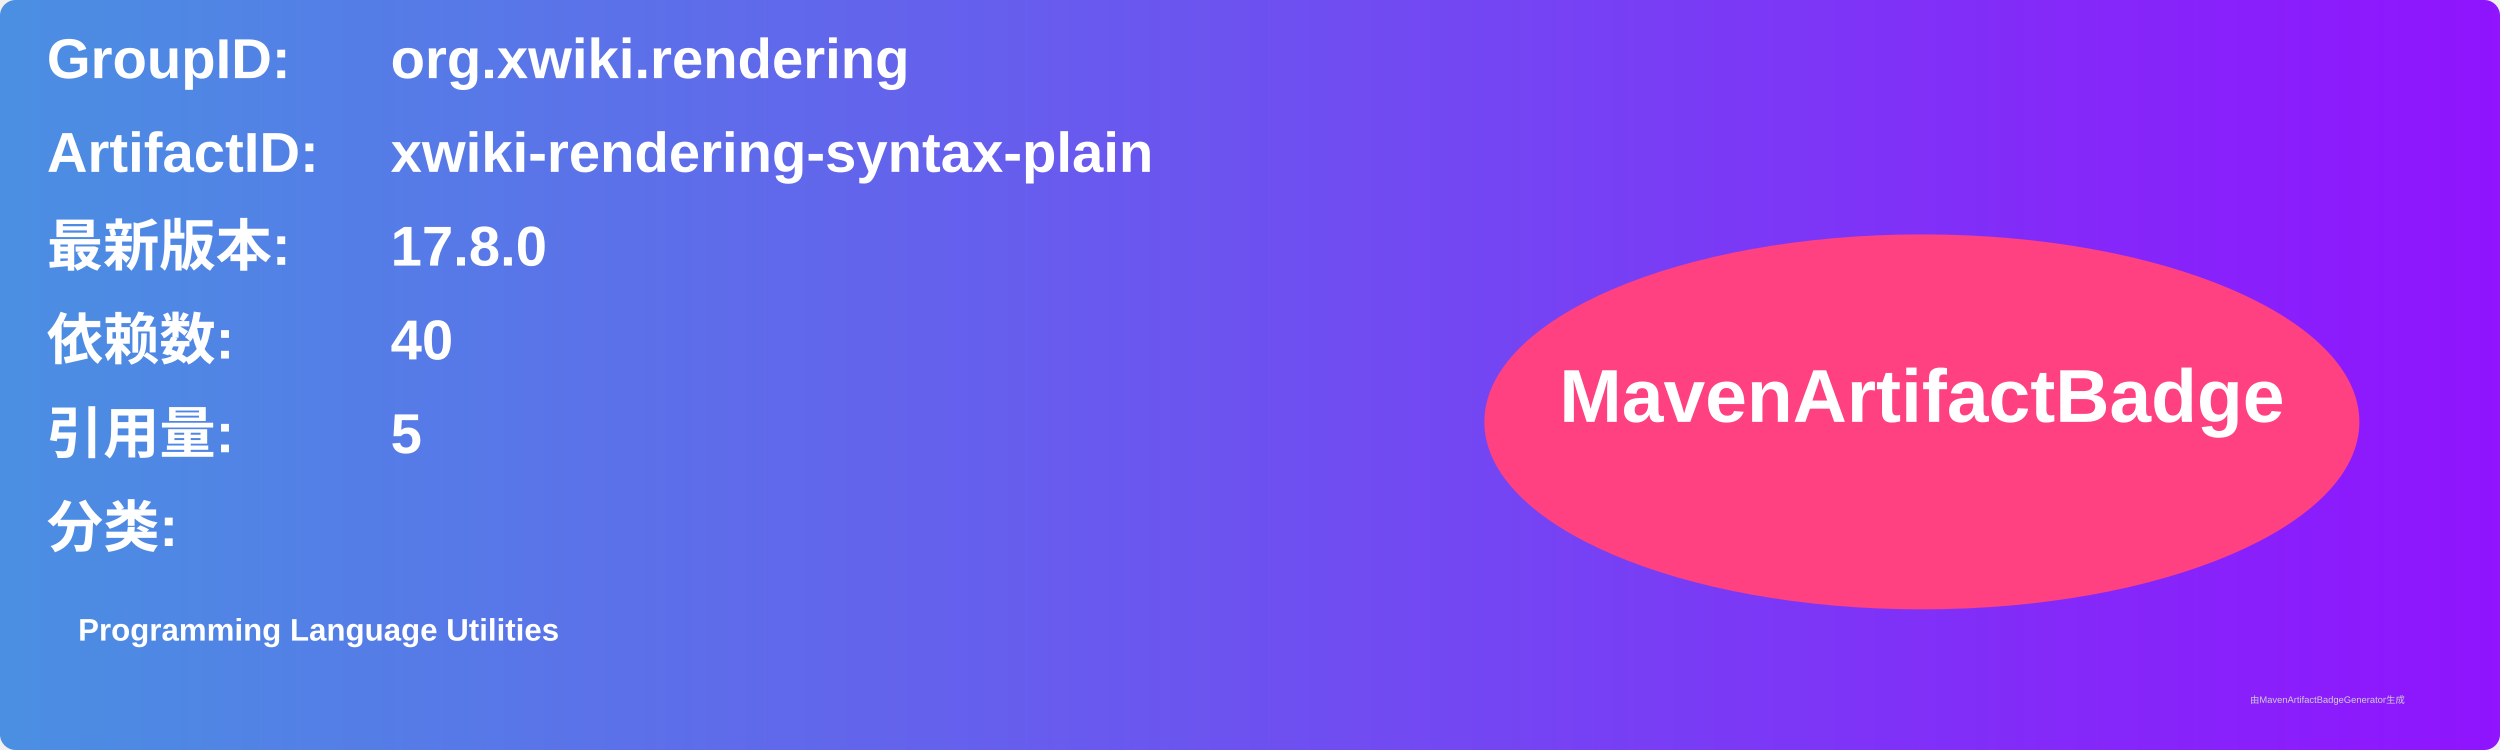
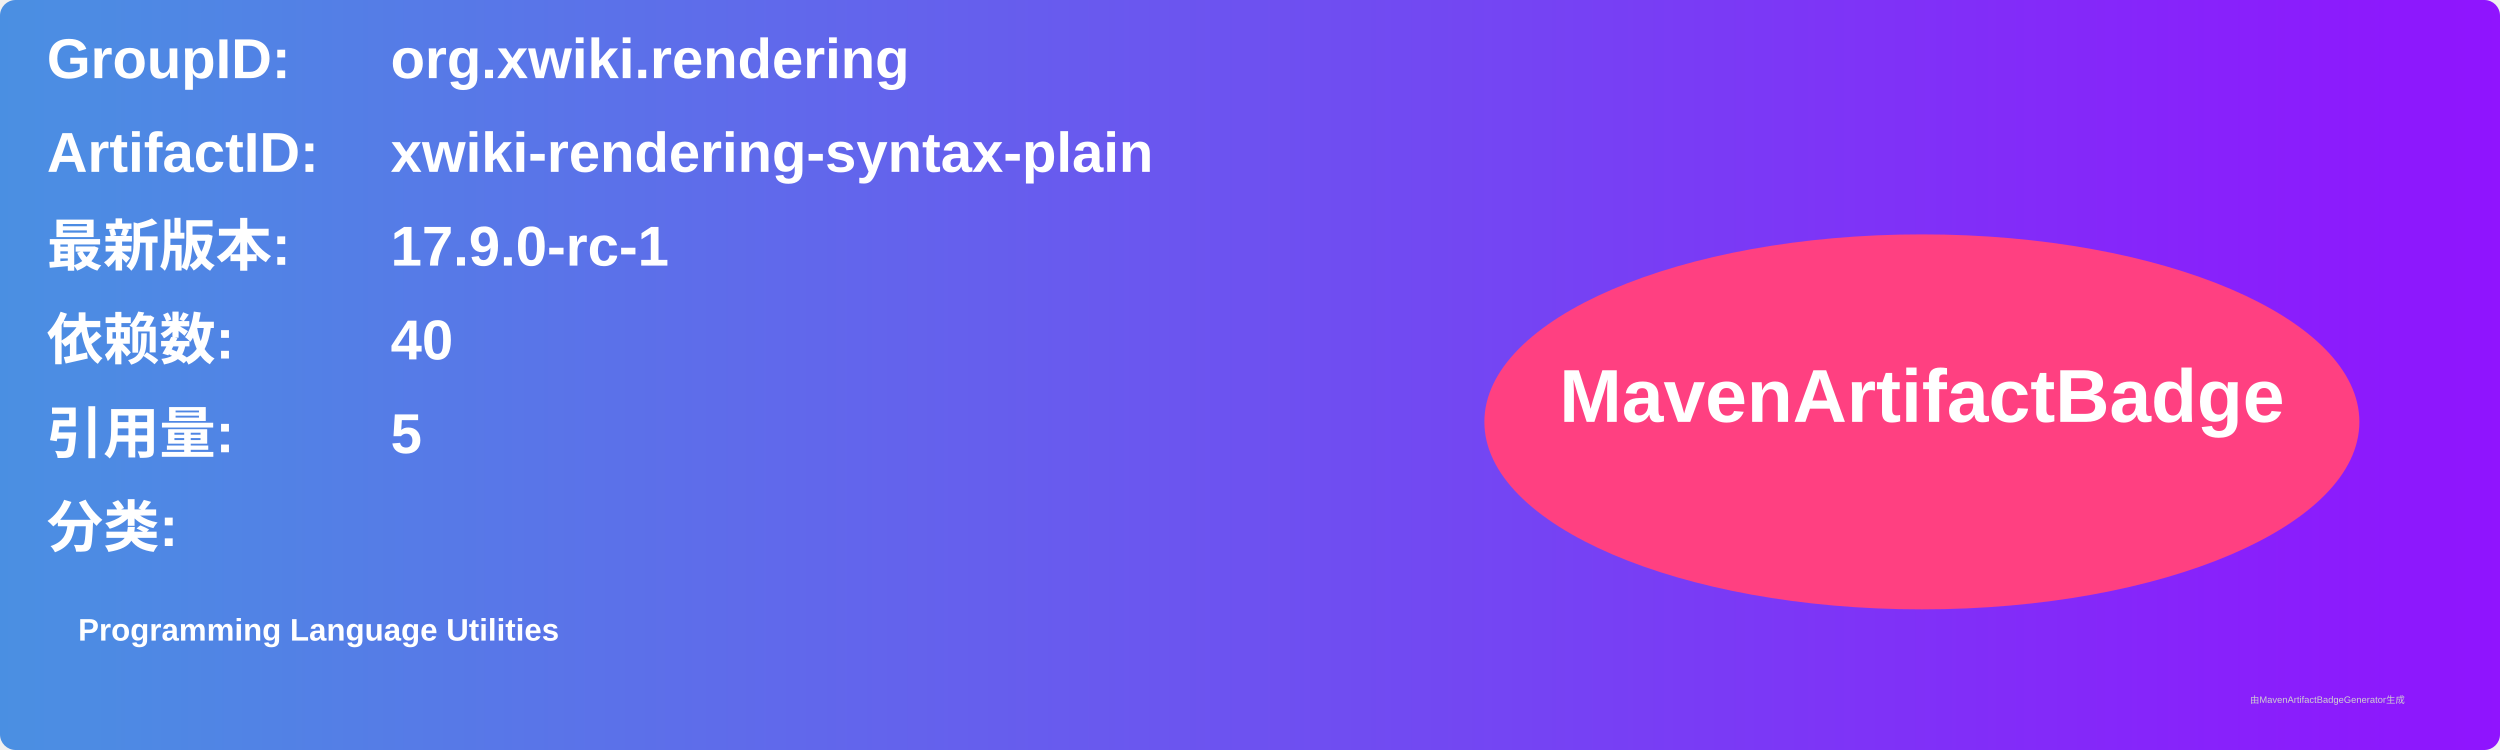
<svg xmlns="http://www.w3.org/2000/svg" width="800" height="240" viewBox="0 0 800 240">
  <linearGradient id="grad" x1="0%" y1="0%" x2="100%" y2="0%">
    <stop offset="0%" stop-color="#4a90e2" />
    <stop offset="100%" stop-color="#9013fe" />
  </linearGradient>
  <rect width="100%" height="100%" rx="5" ry="5" fill="url(#grad)" />
  <g transform="translate(15, 15)">
    <text x="0" y="10" font-family="Arial" font-size="18" fill="white" font-weight="bold" width="260">GroupID:</text>
    <text x="110" y="10" font-family="Arial" font-size="18" fill="white" font-weight="bold" width="460">org.xwiki.rendering</text>
    <text x="0" y="40" font-family="Arial" font-size="18" fill="white" font-weight="bold" width="260">ArtifactID:</text>
    <text x="110" y="40" font-family="Arial" font-size="18" fill="white" font-weight="bold" width="460">xwiki-rendering-syntax-plain</text>
    <text x="0" y="70" font-family="Arial" font-size="18" fill="white" font-weight="bold">最新版本:</text>
    <text x="110" y="70" font-family="Arial" font-size="18" fill="white" font-weight="bold">
-       <tspan font-weight="bold">17.8.0</tspan>
+       <tspan font-weight="bold">17.9.0-rc-1</tspan>
    </text>
    <text x="0" y="100" font-family="Arial" font-size="18" fill="white" font-weight="bold">依赖数: </text>
    <text x="110" y="100" font-family="Arial" font-size="18" fill="white">
      <tspan font-weight="bold">40</tspan>
    </text>
    <text x="0" y="130" font-family="Arial" font-size="18" fill="white" font-weight="bold">引用量: </text>
    <text x="110" y="130" font-family="Arial" font-size="18" fill="white">
      <tspan font-weight="bold">5</tspan>
    </text>
    <text x="0" y="160" font-family="Arial" font-size="18" fill="white" font-weight="bold">分类:</text>
    <text x="10" y="190" font-family="Arial" font-size="10" fill="white">
      <tspan font-weight="bold">Programming Language Utilities</tspan>
    </text>
    <ellipse cx="600" cy="120" rx="140" ry="60" fill="#ff4081" />
    <text x="600" y="120" text-anchor="middle" font-family="Arial" font-size="24" fill="white" font-weight="bold">MavenArtifactBadge</text>
  </g>
  <text x="720" y="225" font-family="Arial" font-size="3" fill="#d0d0d0">由MavenArtifactBadgeGenerator生成</text>
</svg>
